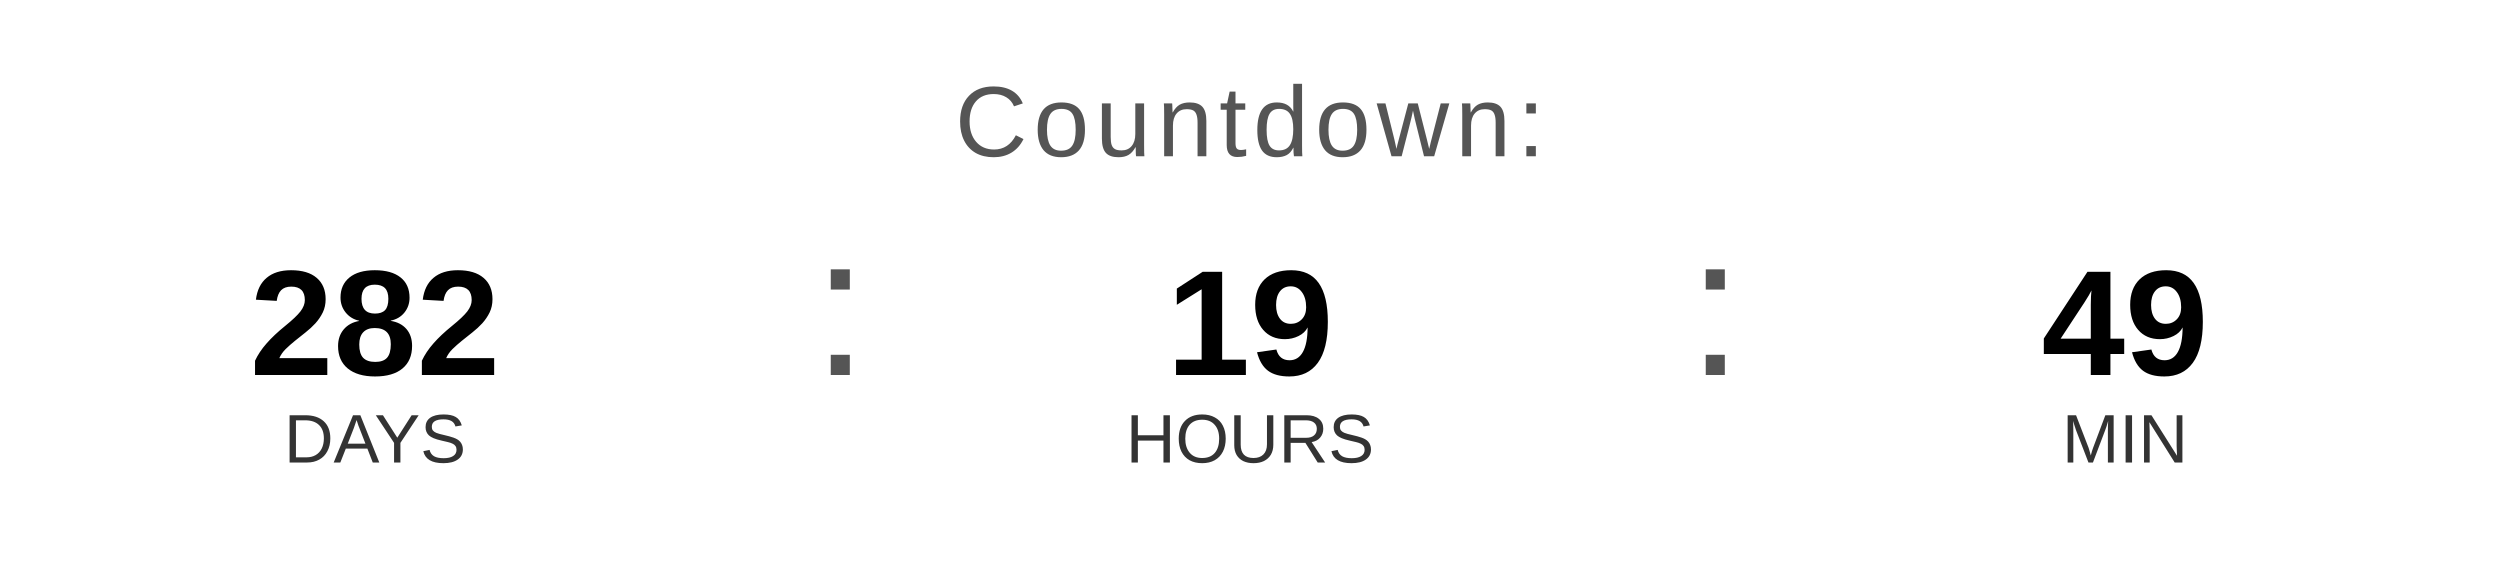
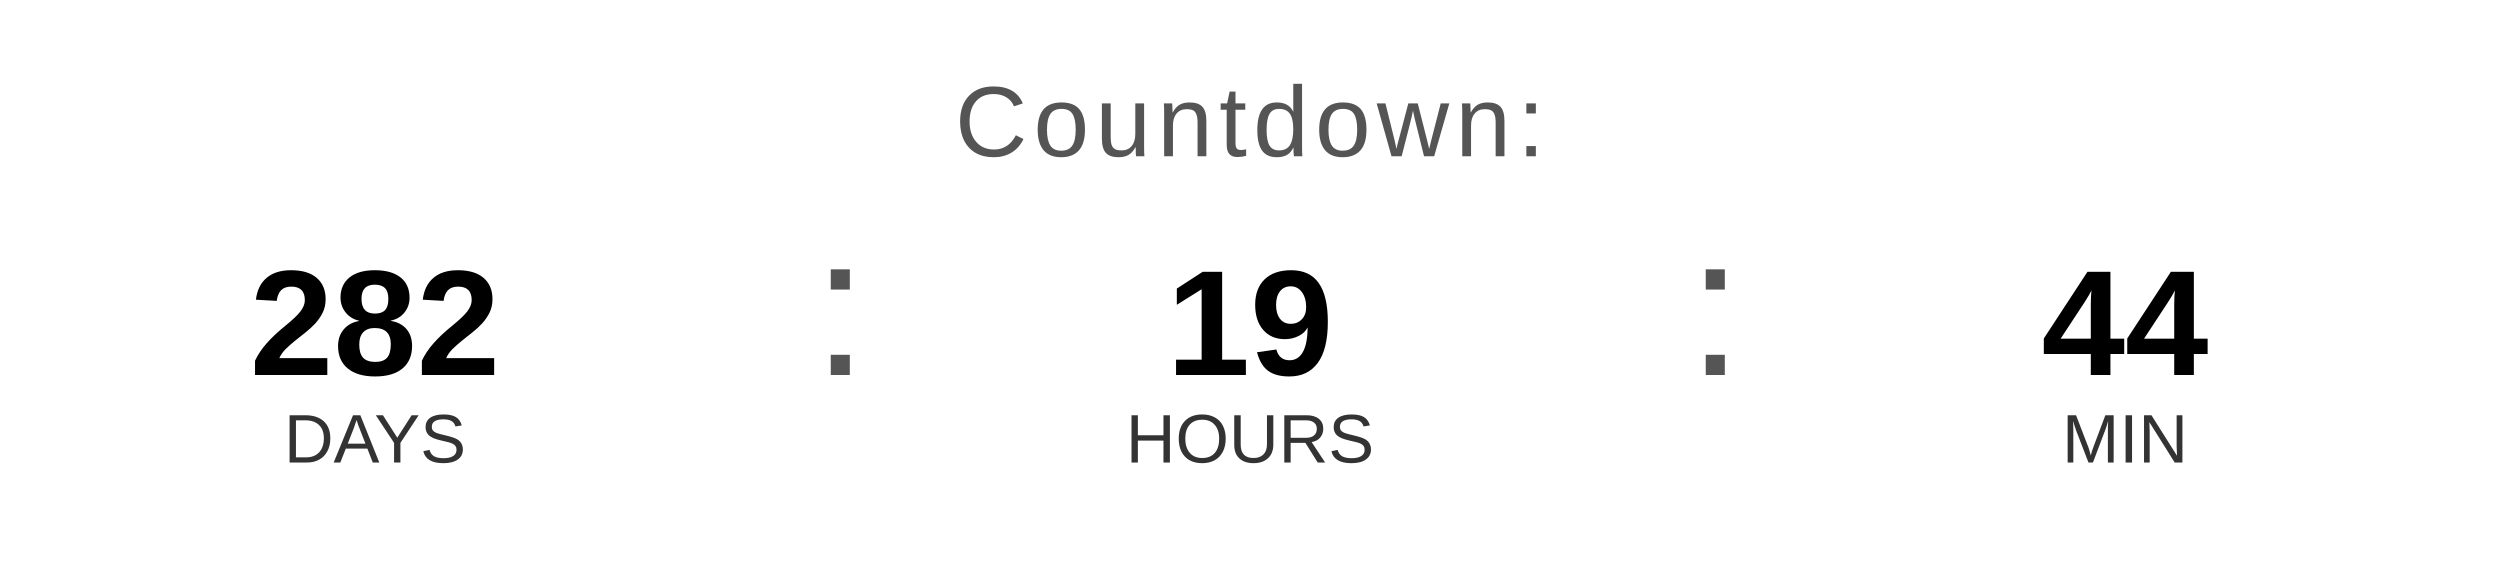
<svg xmlns="http://www.w3.org/2000/svg" width="400" height="90" viewBox="0 0 400 90">
  <text x="200" y="25" font-family="Arial, Helvetica, sans-serif" font-size="16" fill="#555555" text-anchor="middle" letter-spacing="1">
    Countdown:
  </text>
  <text x="60" y="60" font-family="Arial, Helvetica, sans-serif" font-size="24" font-weight="bold" fill="#000000" text-anchor="middle">282</text>
  <text x="60" y="74" font-family="Arial, Helvetica, sans-serif" font-size="11" fill="#333333" text-anchor="middle">DAYS</text>
  <text x="130" y="60" font-family="Arial, sans-serif" font-size="32" fill="#555555">:</text>
  <text x="200" y="60" font-family="Arial, Helvetica, sans-serif" font-size="24" font-weight="bold" fill="#000000" text-anchor="middle">19</text>
  <text x="200" y="74" font-family="Arial, Helvetica, sans-serif" font-size="11" fill="#333333" text-anchor="middle">HOURS</text>
  <text x="270" y="60" font-family="Arial, sans-serif" font-size="32" fill="#555555">:</text>
-   <text x="340" y="60" font-family="Arial, Helvetica, sans-serif" font-size="24" font-weight="bold" fill="#000000" text-anchor="middle">49</text>
+   <text x="340" y="60" font-family="Arial, Helvetica, sans-serif" font-size="24" font-weight="bold" fill="#000000" text-anchor="middle">44</text>
  <text x="340" y="74" font-family="Arial, Helvetica, sans-serif" font-size="11" fill="#333333" text-anchor="middle">MIN</text>
</svg>
